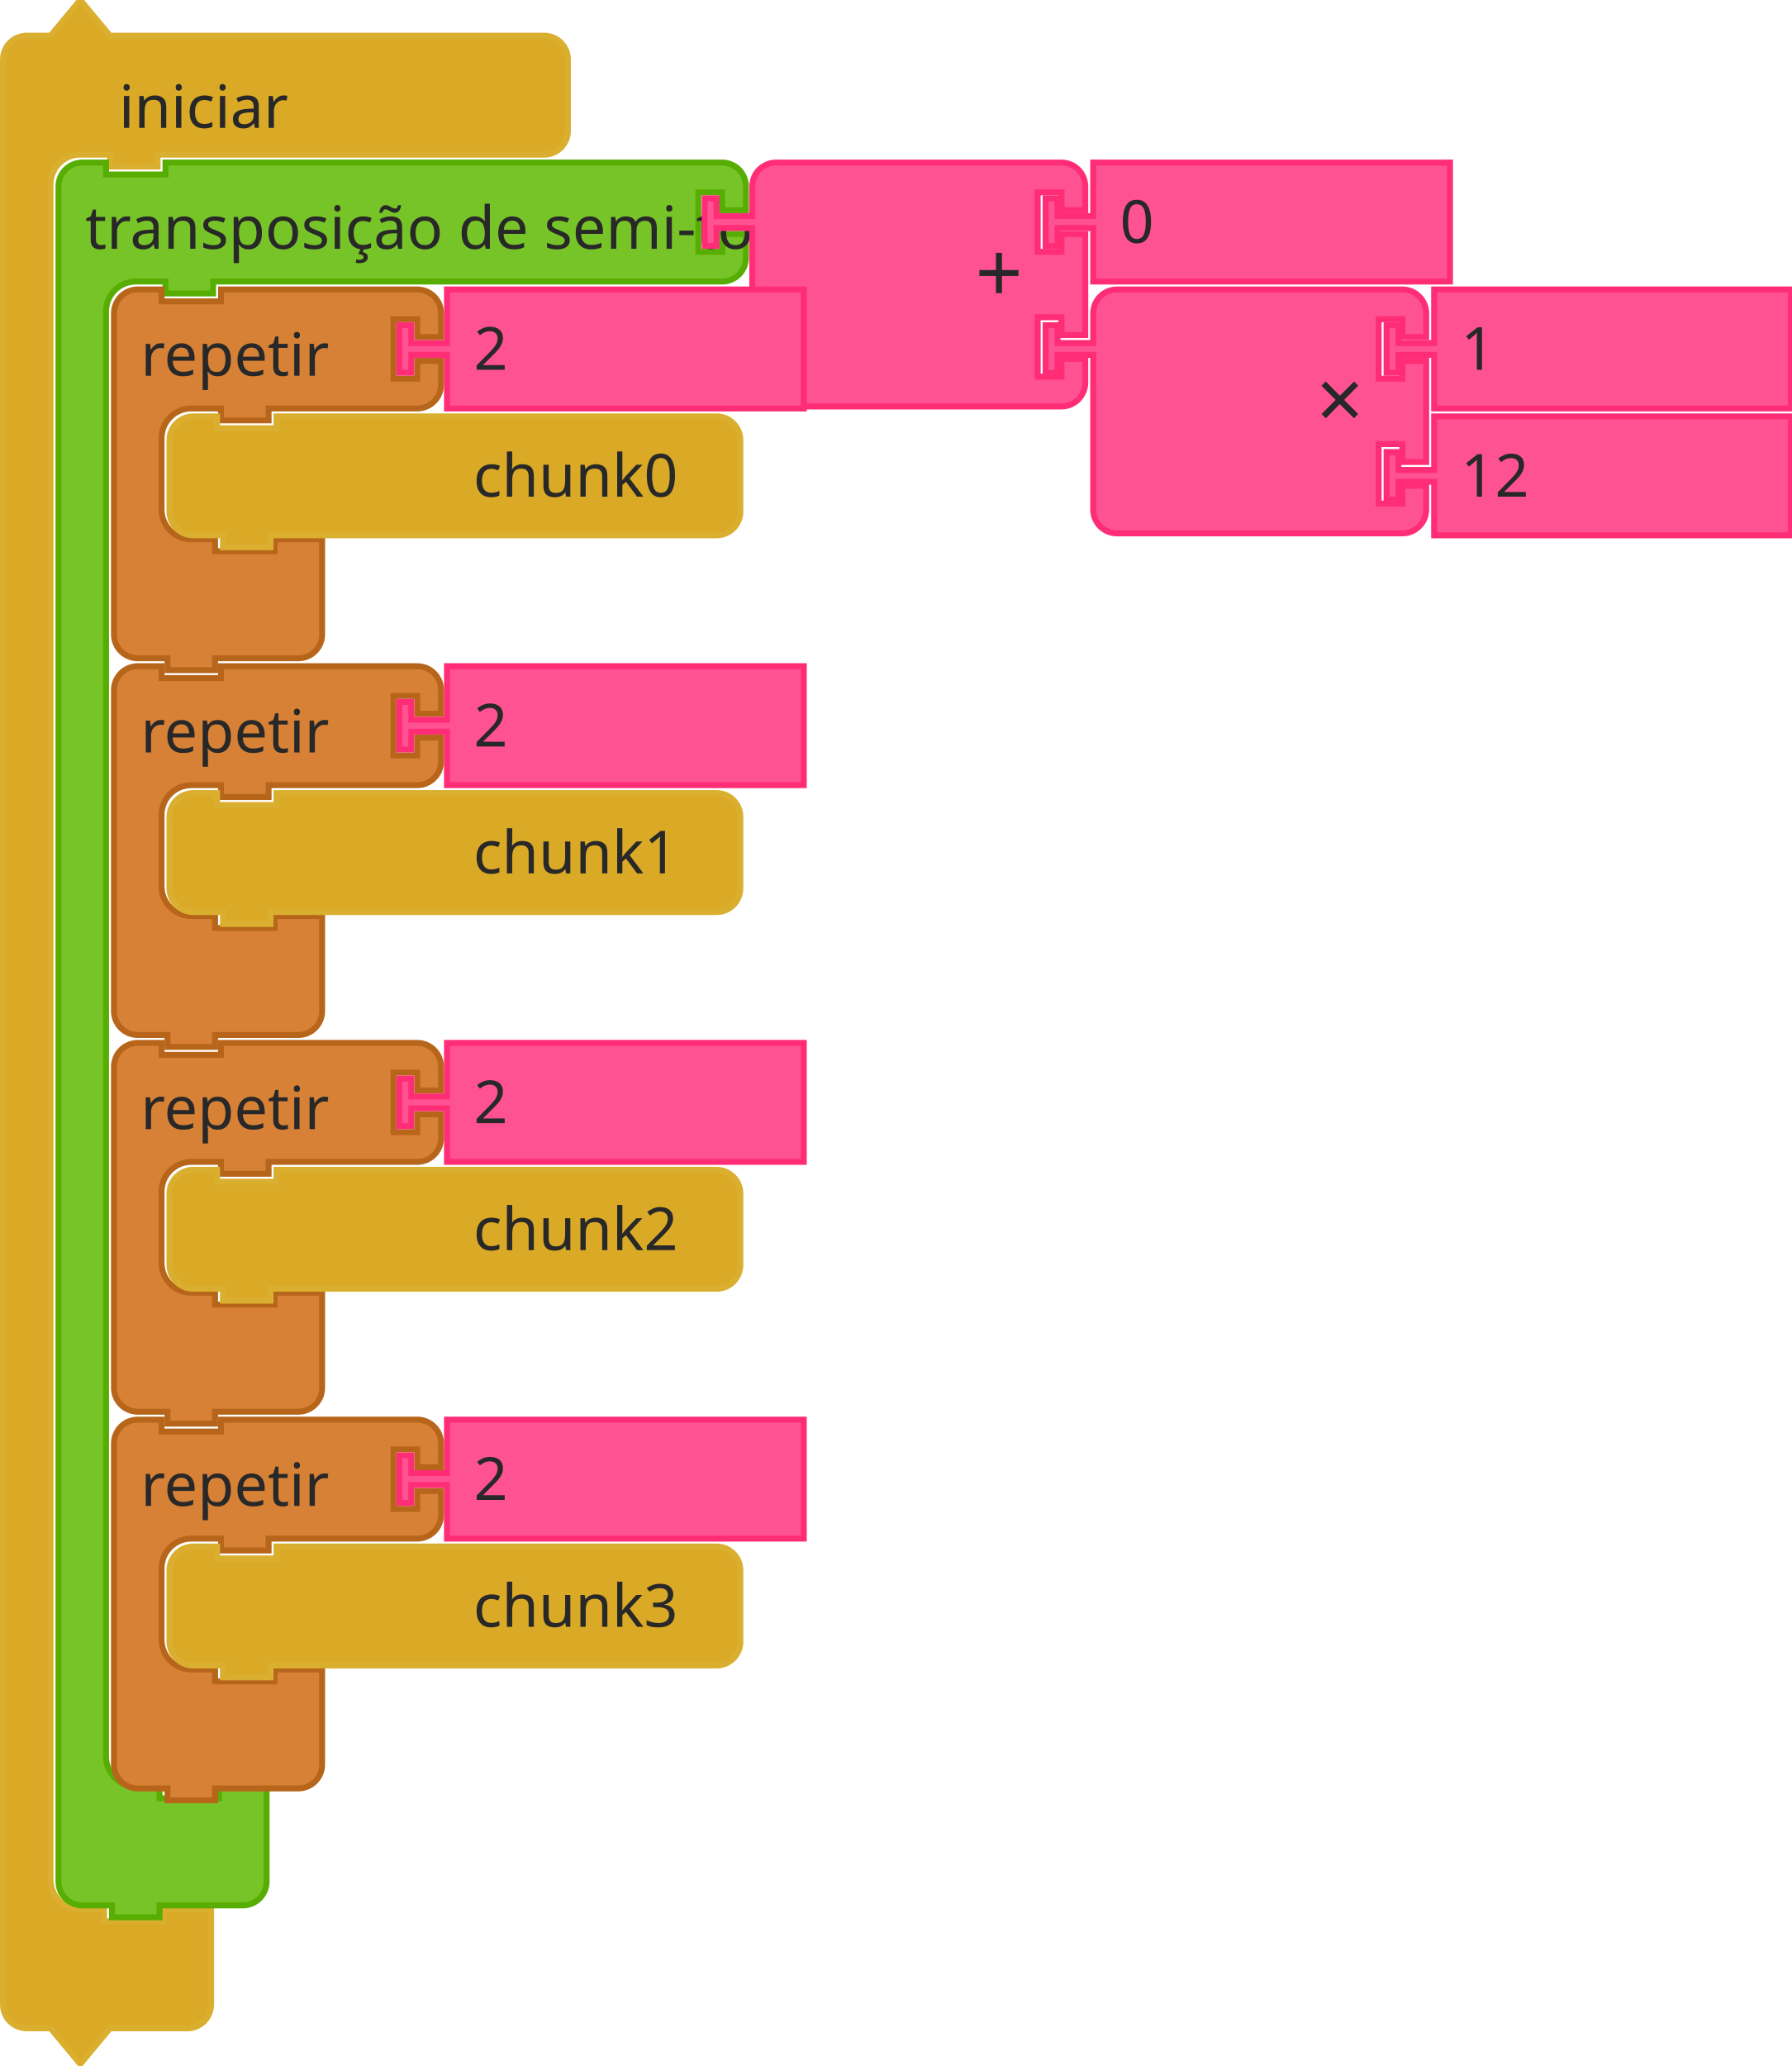
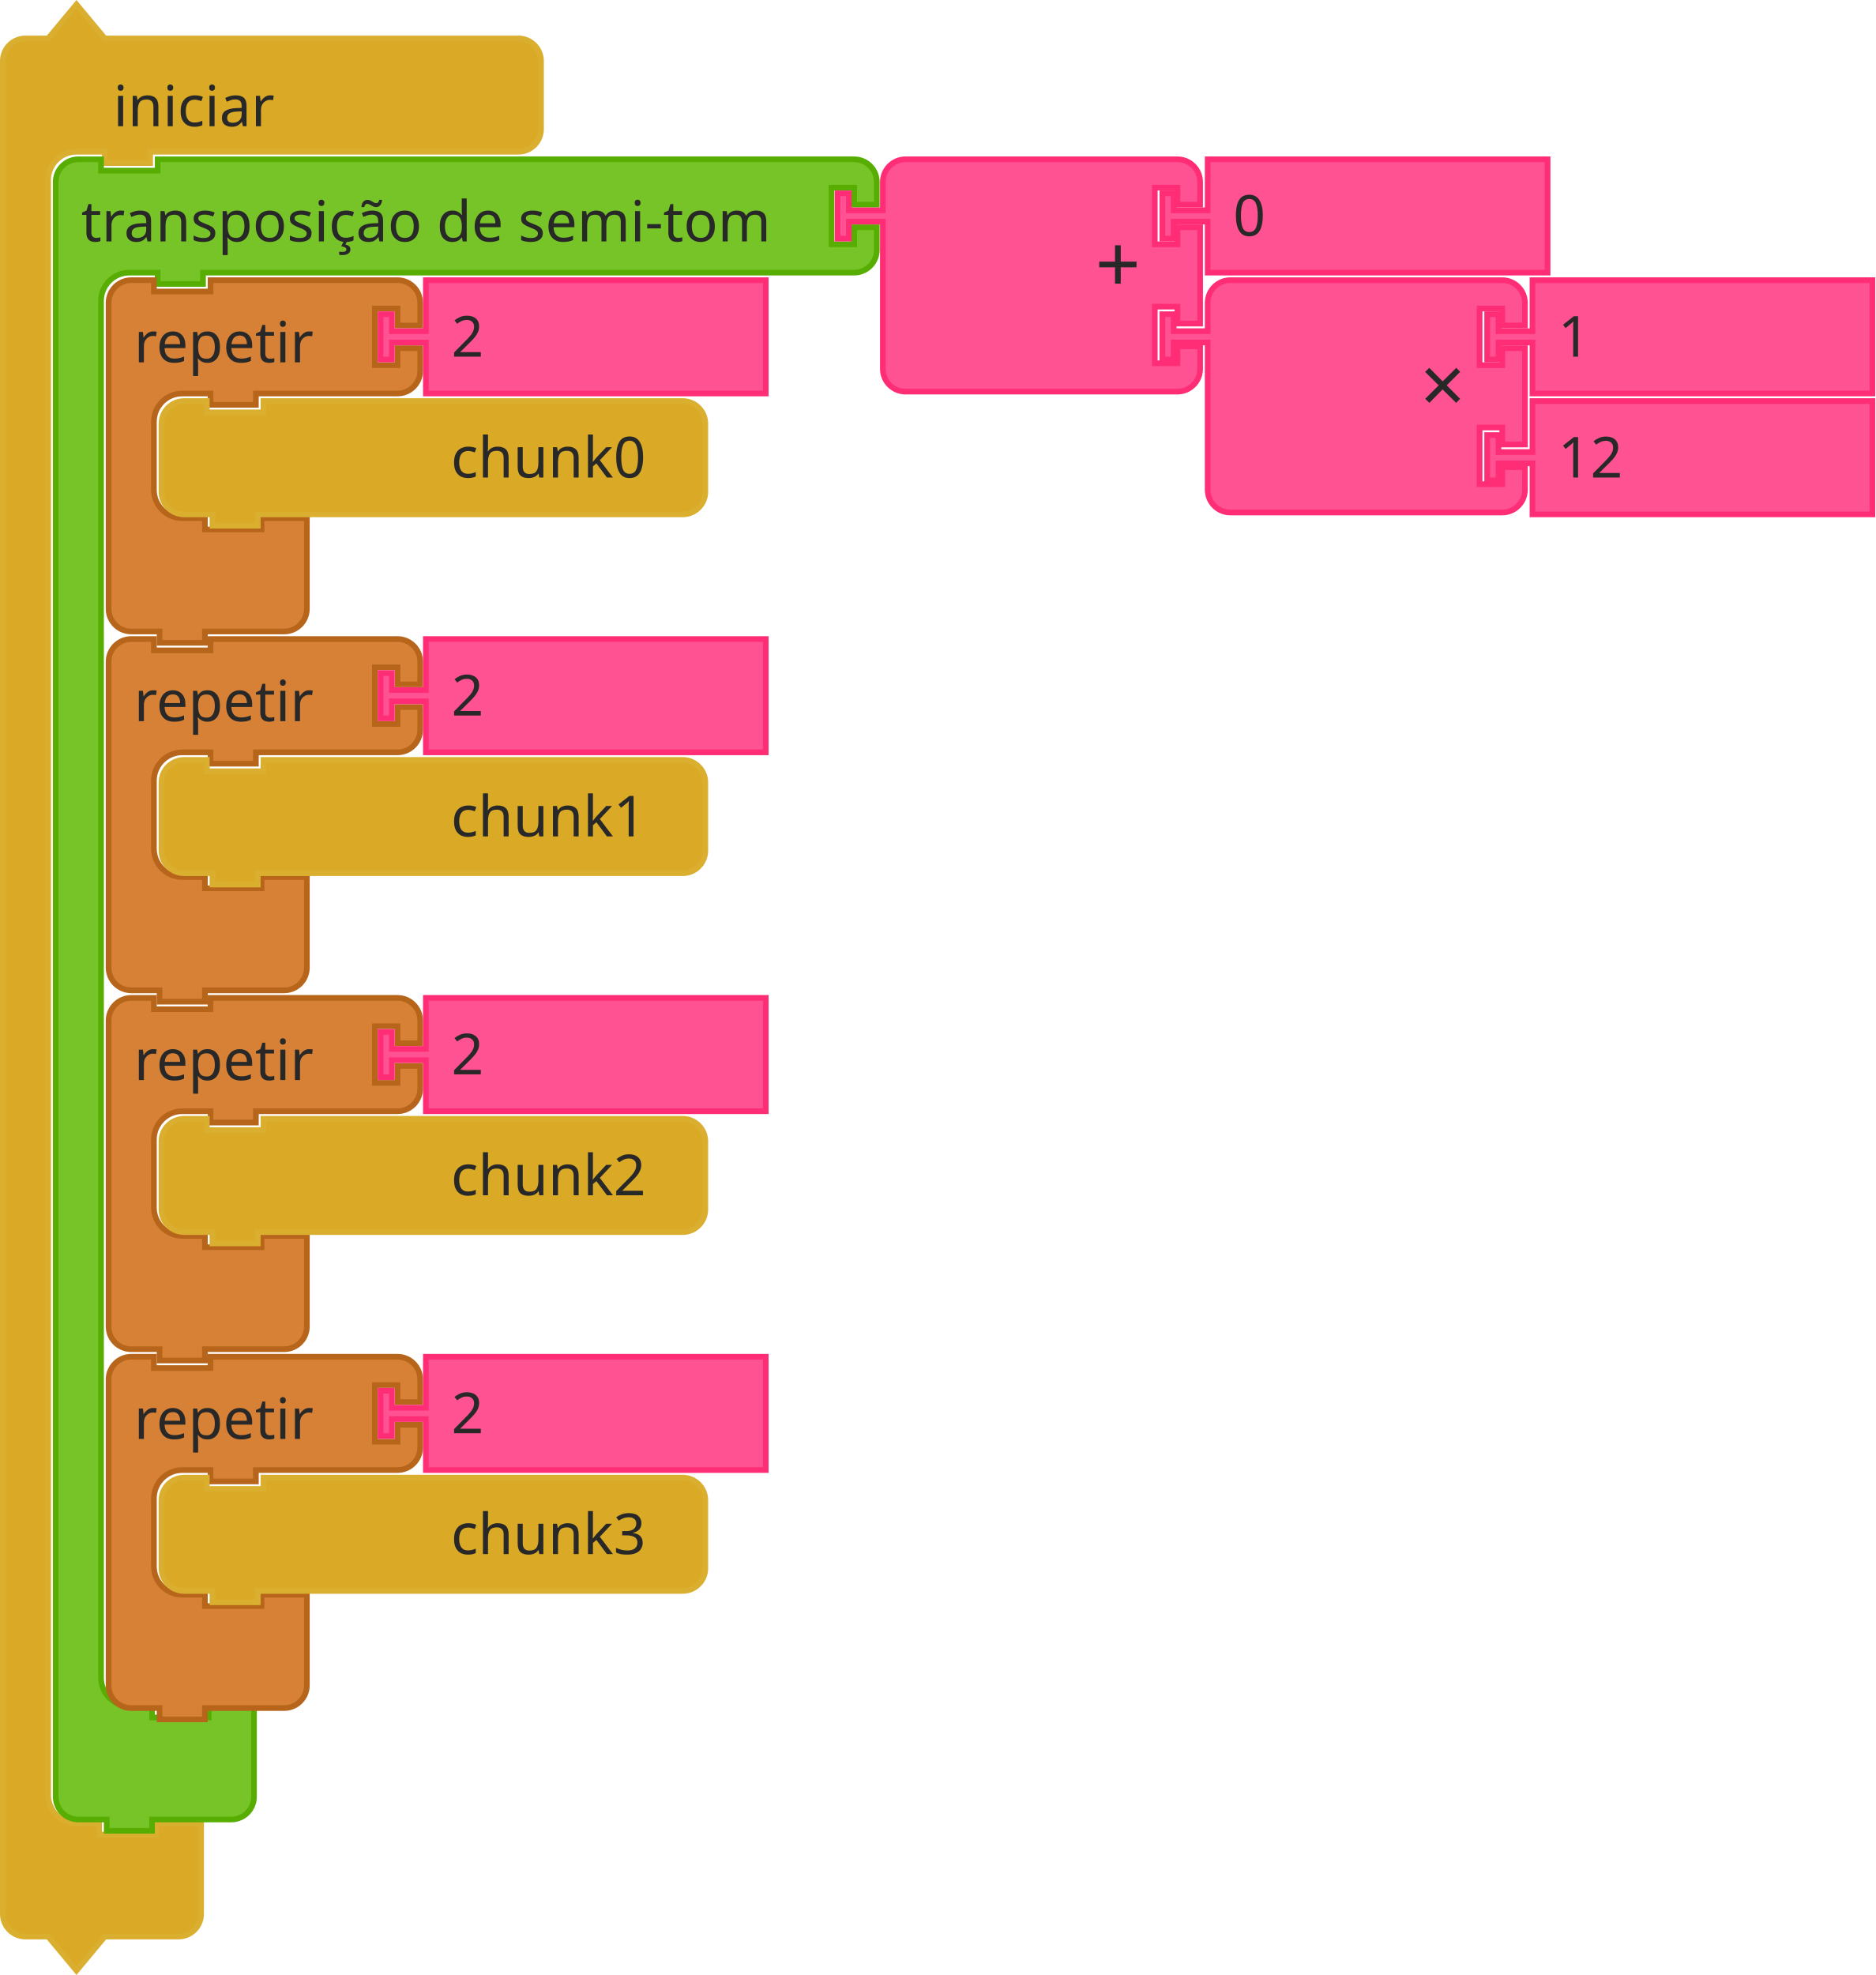
- <svg xmlns="http://www.w3.org/2000/svg" width="452" height="521" version="1.1" id="svg7237">
+ <svg xmlns="http://www.w3.org/2000/svg" id="svg7237" version="1.1" height="522.843" width="496.5">
  <defs id="defs7241" />
-   <rect id="backgroundrect" width="100%" height="100%" x="0" y="0" fill="none" stroke="none" class="" style="" />
-   <g class="currentLayer" style="" id="g7235">
-     <g id="svg_1" class="">
+   <rect style="fill:none;stroke:none" class="" y="1.172" x="7.6293945e-06" height="100%" width="100%" id="backgroundrect" />
+   <g transform="translate(7.6293945e-6,1.171536)" id="g7235" class="currentLayer">
+     <g class="" id="svg_1">
      <g id="svg_2">
-         <g transform="translate(277,25) scale(1.5) " id="svg_3">
-           <path d="m-184.167,-2.667 L-184.167,-6.667 A4,4 90 0 1 -180.167,-10.667 L-176.167,-10.667 L-171.167,-16.667 L-166.167,-10.667 L-157.167,-10.667 L-97.167,-10.667 L-93.167,-10.667 A4,4 90 0 1 -89.167,-6.667 L-89.167,-2.667 L-89.167,1.333 L-89.167,5.333 A4,4 90 0 1 -93.167,9.333 L-97.167,9.333 L-157.167,9.333 L-158.167,9.333 L-158.167,11.333 L-166.167,11.333 L-166.167,9.333 L-167.167,9.333 L-171.167,9.333 A5,5 90 0 0 -176.167,14.333 L-176.167,18.333 L-176.167,22.333 L-176.167,295.333 L-176.167,299.333 A5,5 90 0 0 -171.167,304.333 L-167.167,304.333 L-167.167,306.333 L-157.167,306.333 L-157.167,304.333 L-149.167,304.333 L-149.167,310.333 L-149.167,316.333 L-149.167,320.333 A4,4 90 0 1 -153.167,324.333 L-157.167,324.333 L-166.167,324.333 L-171.167,330.333 L-176.167,324.333 L-180.167,324.333 A4,4 90 0 1 -184.167,320.333 L-184.167,316.333 z" style="fill:#DAA926;fill-opacity:1;stroke:#DAAF30;stroke-width:1;stroke-linecap:round;stroke-opacity:1;" id="svg_4" />
-           <text style="font-size:10px;fill:#282828;font-family:sans-serif;text-anchor:start" id="svg_5" y="-17.167" x="-184.667">
-             <tspan x="-164.667" y="4.833" id="svg_6">iniciar</tspan>
+         <g id="svg_3" transform="matrix(1.5,0,0,1.5,277,25)">
+           <path id="svg_4" style="fill:#daa926;fill-opacity:1;stroke:#daaf30;stroke-width:1;stroke-linecap:round;stroke-opacity:1" d="m -184.167,-2.667 v -4 a 4,4 90 0 1 4,-4 h 4 l 5,-6 5,6 h 9 60 4 a 4,4 90 0 1 4,4 v 4 4 4 a 4,4 90 0 1 -4,4 h -4 -60 -1 v 2 h -8 v -2 h -1 -4 a 5,5 90 0 0 -5,5 v 4 4 273 4 a 5,5 90 0 0 5,5 h 4 v 2 h 10 v -2 h 8 v 6 6 4 a 4,4 90 0 1 -4,4 h -4 -9 l -5,6 -5,-6 h -4 a 4,4 90 0 1 -4,-4 v -4 z" />
+           <text x="-184.667" y="-17.167" id="svg_5" style="font-size:10px;font-family:sans-serif;text-anchor:start;fill:#282828">
+             <tspan id="svg_6" y="4.833" x="-164.667">iniciar</tspan>
          </text>
        </g>
      </g>
-       <g transform="translate(387,37) scale(0.4) " id="svg_14" />
+       <g id="svg_14" transform="matrix(0.4,0,0,0.4,387,37)" />
    </g>
-     <g id="svg_15" class="">
-       <g transform="translate(291,66) scale(1.5) " id="svg_16">
-         <path d="m-184.167,-8.667 L-184.167,-12.667 A4,4 90 0 1 -180.167,-16.667 L-176.167,-16.667 L-176.167,-14.667 L-166.167,-14.667 L-166.167,-16.667 L-157.167,-16.667 L-76.566,-16.667 L-72.566,-16.667 A4,4 90 0 1 -68.566,-12.667 L-68.566,-8.667 L-72.566,-8.667 L-72.566,-11.667 L-76.566,-11.667 L-76.566,-1.667 L-72.566,-1.667 L-72.566,-4.667 L-68.566,-4.667 L-68.566,-0.667 A4,4 90 0 1 -72.566,3.333 L-76.566,3.333 L-157.167,3.333 L-158.167,3.333 L-158.167,5.333 L-166.167,5.333 L-166.167,3.333 L-167.167,3.333 L-171.167,3.333 A5,5 90 0 0 -176.167,8.333 L-176.167,12.333 L-176.167,16.333 L-176.167,247.333 L-176.167,251.333 A5,5 90 0 0 -171.167,256.333 L-167.167,256.333 L-167.167,258.333 L-157.167,258.333 L-157.167,256.333 L-149.167,256.333 L-149.167,262.333 L-149.167,268.333 L-149.167,272.333 A4,4 90 0 1 -153.167,276.333 L-157.167,276.333 L-166.167,276.333 L-167.167,276.333 L-167.167,278.333 L-175.167,278.333 L-175.167,276.333 L-176.167,276.333 L-180.167,276.333 A4,4 90 0 1 -184.167,272.333 L-184.167,268.333 z" style="fill:#77C428;fill-opacity:1;stroke:#57AD02;stroke-width:1;stroke-linecap:round;stroke-opacity:1;" id="svg_17" />
-         <text style="font-size:10px;fill:#282828;font-family:sans-serif;text-anchor:start" id="svg_18" y="-17.167" x="-184.667">
-           <tspan x="-179.667" y="-2.167" id="svg_19">transposição de semi-tom</tspan>
+     <g class="" id="svg_15">
+       <g id="svg_16" transform="matrix(1.5,0,0,1.5,291,66)">
+         <path id="svg_17" style="fill:#77c428;fill-opacity:1;stroke:#57ad02;stroke-width:1;stroke-linecap:round;stroke-opacity:1" d="m -184.167,-8.667 v -4 c 0,-2.209 1.791,-4 4,-4 h 4 v 2 h 10 v -2 h 9 109.934 4 c 2.209,0 4,1.791 4,4 v 4 h -4 v -3 h -4 v 10 h 4 v -3 h 4 v 4 c 0,2.209 -1.791,4 -4,4 h -4 -109.934 -1 v 2 h -8 v -2 h -1 -4 c -2.761,0 -5,2.239 -5,5 v 4 4 231 4 c 0,2.761 2.239,5 5,5 h 4 v 2 h 10 v -2 h 8 v 6 6 4 c 0,2.209 -1.791,4 -4,4 h -4 -9 -1 v 2 h -8 v -2 h -1 -4 c -2.209,0 -4,-1.791 -4,-4 v -4 z" />
+         <text x="-184.667" y="-17.167" id="svg_18" style="font-size:10px;font-family:sans-serif;text-anchor:start;fill:#282828">
+           <tspan id="svg_19" y="-2.167" x="-179.667">transposição de semi-tom</tspan>
        </text>
-         <text style="font-size:6.667px;fill:#282828;font-family:sans-serif;text-anchor:end" id="svg_20" y="-17.167" x="-184.667" />
+         <text x="-184.667" y="-17.167" id="svg_20" style="font-size:6.667px;font-family:sans-serif;text-anchor:end;fill:#282828" />
      </g>
    </g>
-     <g id="svg_22" class="">
-       <g transform="translate(454,66) scale(1.5) " id="svg_23">
-         <path d="m-176.167,-8.667 L-176.167,-12.667 A4,4 90 0 1 -172.167,-16.667 L-168.167,-16.667 L-158.167,-16.667 L-128.167,-16.667 L-124.167,-16.667 A4,4 90 0 1 -120.167,-12.667 L-120.167,-8.667 L-124.167,-8.667 L-124.167,-11.667 L-128.167,-11.667 L-128.167,-1.667 L-124.167,-1.667 L-124.167,-4.667 L-120.167,-4.667 L-120.167,12.333 L-124.167,12.333 L-124.167,9.333 L-128.167,9.333 L-128.167,19.333 L-124.167,19.333 L-124.167,16.333 L-120.167,16.333 L-120.167,20.333 A4,4 90 0 1 -124.167,24.333 L-128.167,24.333 L-158.167,24.333 L-168.167,24.333 L-172.167,24.333 A4,4 90 0 1 -176.167,20.333 L-176.167,16.333 L-176.167,-4.667 L-176.167,-5.667 L-182.167,-5.667 L-182.167,-2.667 L-184.167,-2.667 L-184.167,-10.667 L-182.167,-10.667 L-182.167,-7.667 L-176.167,-7.667 L-176.167,-8.667 z" style="fill:#FF5293;fill-opacity:1;stroke:#FF2C76;stroke-width:1;stroke-linecap:round;stroke-opacity:1;" id="svg_24" />
-         <text style="font-size:14px;fill:#282828;font-family:sans-serif;text-anchor:end" id="svg_25" y="-17.167" x="-184.667">
-           <tspan x="-130.667" y="6.833" id="svg_26">+</tspan>
+     <g transform="translate(44)" class="" id="svg_22">
+       <g id="svg_23" transform="matrix(1.5,0,0,1.5,454,66)">
+         <path id="svg_24" style="fill:#ff5293;fill-opacity:1;stroke:#ff2c76;stroke-width:1;stroke-linecap:round;stroke-opacity:1" d="m -176.167,-8.667 v -4 a 4,4 90 0 1 4,-4 h 4 10 30 4 a 4,4 90 0 1 4,4 v 4 h -4 v -3 h -4 v 10 h 4 v -3 h 4 v 17 h -4 v -3 h -4 v 10 h 4 v -3 h 4 v 4 a 4,4 90 0 1 -4,4 h -4 -30 -10 -4 a 4,4 90 0 1 -4,-4 v -4 -21 -1 h -6 v 3 h -2 v -8 h 2 v 3 h 6 z" />
+         <text x="-184.667" y="-17.167" id="svg_25" style="font-size:14px;font-family:sans-serif;text-anchor:end;fill:#282828">
+           <tspan id="svg_26" y="6.833" x="-130.667">+</tspan>
        </text>
-         <text style="font-size:9.333px;fill:#282828;font-family:sans-serif;text-anchor:end" id="svg_27" y="-17.167" x="-184.667" />
-         <text style="font-size:9.333px;fill:#282828;font-family:sans-serif;text-anchor:end" id="svg_29" y="-17.167" x="-184.667" />
+         <text x="-184.667" y="-17.167" id="svg_27" style="font-size:9.333px;font-family:sans-serif;text-anchor:end;fill:#282828" />
+         <text x="-184.667" y="-17.167" id="svg_29" style="font-size:9.333px;font-family:sans-serif;text-anchor:end;fill:#282828" />
      </g>
    </g>
-     <g id="svg_31" class="">
-       <g transform="translate(540,66) scale(1.5) " id="svg_32">
-         <path d="m-176.167,-16.667 L-116.167,-16.667 L-116.167,3.333 L-176.167,3.333 L-176.167,-4.667 L-176.167,-5.667 L-182.167,-5.667 L-182.167,-2.667 L-184.167,-2.667 L-184.167,-10.667 L-182.167,-10.667 L-182.167,-7.667 L-176.167,-7.667 L-176.167,-8.667 z" style="fill:#FF5293;fill-opacity:1;stroke:#FF2C76;stroke-width:1;stroke-linecap:round;stroke-opacity:1;" id="svg_33" />
-         <text style="font-size:10px;fill:#282828;font-family:sans-serif;text-anchor:start" id="svg_34" y="-17.167" x="-184.667">
-           <tspan x="-171.667" y="-3.167" id="svg_35">0</tspan>
+     <g transform="translate(44)" class="" id="svg_31">
+       <g id="svg_32" transform="matrix(1.5,0,0,1.5,540,66)">
+         <path id="svg_33" style="fill:#ff5293;fill-opacity:1;stroke:#ff2c76;stroke-width:1;stroke-linecap:round;stroke-opacity:1" d="m -176.167,-16.667 h 60 v 20 h -60 v -8 -1 h -6 v 3 h -2 v -8 h 2 v 3 h 6 v -1 z" />
+         <text x="-184.667" y="-17.167" id="svg_34" style="font-size:10px;font-family:sans-serif;text-anchor:start;fill:#282828">
+           <tspan id="svg_35" y="-3.167" x="-171.667">0</tspan>
        </text>
      </g>
    </g>
-     <g id="svg_36" class="">
-       <g transform="translate(540,98) scale(1.5) " id="svg_37">
-         <path d="m-176.167,-8.667 L-176.167,-12.667 A4,4 90 0 1 -172.167,-16.667 L-168.167,-16.667 L-158.167,-16.667 L-128.167,-16.667 L-124.167,-16.667 A4,4 90 0 1 -120.167,-12.667 L-120.167,-8.667 L-124.167,-8.667 L-124.167,-11.667 L-128.167,-11.667 L-128.167,-1.667 L-124.167,-1.667 L-124.167,-4.667 L-120.167,-4.667 L-120.167,12.333 L-124.167,12.333 L-124.167,9.333 L-128.167,9.333 L-128.167,19.333 L-124.167,19.333 L-124.167,16.333 L-120.167,16.333 L-120.167,20.333 A4,4 90 0 1 -124.167,24.333 L-128.167,24.333 L-158.167,24.333 L-168.167,24.333 L-172.167,24.333 A4,4 90 0 1 -176.167,20.333 L-176.167,16.333 L-176.167,-4.667 L-176.167,-5.667 L-182.167,-5.667 L-182.167,-2.667 L-184.167,-2.667 L-184.167,-10.667 L-182.167,-10.667 L-182.167,-7.667 L-176.167,-7.667 L-176.167,-8.667 z" style="fill:#FF5293;fill-opacity:1;stroke:#FF2C76;stroke-width:1;stroke-linecap:round;stroke-opacity:1;" id="svg_38" />
-         <text style="font-size:14px;fill:#282828;font-family:sans-serif;text-anchor:end" id="svg_39" y="-17.167" x="-184.667">
-           <tspan x="-130.667" y="6.833" id="svg_40">×</tspan>
+     <g transform="translate(44)" class="" id="svg_36">
+       <g id="svg_37" transform="matrix(1.5,0,0,1.5,540,98)">
+         <path id="svg_38" style="fill:#ff5293;fill-opacity:1;stroke:#ff2c76;stroke-width:1;stroke-linecap:round;stroke-opacity:1" d="m -176.167,-8.667 v -4 a 4,4 90 0 1 4,-4 h 4 10 30 4 a 4,4 90 0 1 4,4 v 4 h -4 v -3 h -4 v 10 h 4 v -3 h 4 v 17 h -4 v -3 h -4 v 10 h 4 v -3 h 4 v 4 a 4,4 90 0 1 -4,4 h -4 -30 -10 -4 a 4,4 90 0 1 -4,-4 v -4 -21 -1 h -6 v 3 h -2 v -8 h 2 v 3 h 6 z" />
+         <text x="-184.667" y="-17.167" id="svg_39" style="font-size:14px;font-family:sans-serif;text-anchor:end;fill:#282828">
+           <tspan id="svg_40" y="6.833" x="-130.667">×</tspan>
        </text>
-         <text style="font-size:9.333px;fill:#282828;font-family:sans-serif;text-anchor:end" id="svg_41" y="-17.167" x="-184.667" />
-         <text style="font-size:9.333px;fill:#282828;font-family:sans-serif;text-anchor:end" id="svg_43" y="-17.167" x="-184.667" />
+         <text x="-184.667" y="-17.167" id="svg_41" style="font-size:9.333px;font-family:sans-serif;text-anchor:end;fill:#282828" />
+         <text x="-184.667" y="-17.167" id="svg_43" style="font-size:9.333px;font-family:sans-serif;text-anchor:end;fill:#282828" />
      </g>
    </g>
-     <g id="svg_45" class="">
-       <g transform="translate(626,98) scale(1.5) " id="svg_46">
-         <path d="m-176.167,-16.667 L-116.167,-16.667 L-116.167,3.333 L-176.167,3.333 L-176.167,-4.667 L-176.167,-5.667 L-182.167,-5.667 L-182.167,-2.667 L-184.167,-2.667 L-184.167,-10.667 L-182.167,-10.667 L-182.167,-7.667 L-176.167,-7.667 L-176.167,-8.667 z" style="fill:#FF5293;fill-opacity:1;stroke:#FF2C76;stroke-width:1;stroke-linecap:round;stroke-opacity:1;" id="svg_47" />
-         <text style="font-size:10px;fill:#282828;font-family:sans-serif;text-anchor:start" id="svg_48" y="-17.167" x="-184.667">
-           <tspan x="-171.667" y="-3.167" id="svg_49">1</tspan>
+     <g transform="translate(44)" class="" id="svg_45">
+       <g id="svg_46" transform="matrix(1.5,0,0,1.5,626,98)">
+         <path id="svg_47" style="fill:#ff5293;fill-opacity:1;stroke:#ff2c76;stroke-width:1;stroke-linecap:round;stroke-opacity:1" d="m -176.167,-16.667 h 60 v 20 h -60 v -8 -1 h -6 v 3 h -2 v -8 h 2 v 3 h 6 v -1 z" />
+         <text x="-184.667" y="-17.167" id="svg_48" style="font-size:10px;font-family:sans-serif;text-anchor:start;fill:#282828">
+           <tspan id="svg_49" y="-3.167" x="-171.667">1</tspan>
        </text>
      </g>
    </g>
-     <g id="svg_50" class="">
-       <g transform="translate(626,130) scale(1.5) " id="svg_51">
-         <path d="m-176.167,-16.667 L-116.167,-16.667 L-116.167,3.333 L-176.167,3.333 L-176.167,-4.667 L-176.167,-5.667 L-182.167,-5.667 L-182.167,-2.667 L-184.167,-2.667 L-184.167,-10.667 L-182.167,-10.667 L-182.167,-7.667 L-176.167,-7.667 L-176.167,-8.667 z" style="fill:#FF5293;fill-opacity:1;stroke:#FF2C76;stroke-width:1;stroke-linecap:round;stroke-opacity:1;" id="svg_52" />
-         <text style="font-size:10px;fill:#282828;font-family:sans-serif;text-anchor:start" id="svg_53" y="-17.167" x="-184.667">
-           <tspan x="-171.667" y="-3.167" id="svg_54">12</tspan>
+     <g transform="translate(44)" class="" id="svg_50">
+       <g id="svg_51" transform="matrix(1.5,0,0,1.5,626,130)">
+         <path id="svg_52" style="fill:#ff5293;fill-opacity:1;stroke:#ff2c76;stroke-width:1;stroke-linecap:round;stroke-opacity:1" d="m -176.167,-16.667 h 60 v 20 h -60 v -8 -1 h -6 v 3 h -2 v -8 h 2 v 3 h 6 v -1 z" />
+         <text x="-184.667" y="-17.167" id="svg_53" style="font-size:10px;font-family:sans-serif;text-anchor:start;fill:#282828">
+           <tspan id="svg_54" y="-3.167" x="-171.667">12</tspan>
        </text>
      </g>
    </g>
-     <g id="svg_55" class="">
-       <g transform="translate(305,288) scale(1.5) " id="svg_56">
-         <path d="m-184.167,-8.667 L-184.167,-12.667 A4,4 90 0 1 -180.167,-16.667 L-176.167,-16.667 L-176.167,-14.667 L-166.167,-14.667 L-166.167,-16.667 L-157.167,-16.667 L-137.167,-16.667 L-133.167,-16.667 A4,4 90 0 1 -129.167,-12.667 L-129.167,-8.667 L-133.167,-8.667 L-133.167,-11.667 L-137.167,-11.667 L-137.167,-1.667 L-133.167,-1.667 L-133.167,-4.667 L-129.167,-4.667 L-129.167,-0.667 A4,4 90 0 1 -133.167,3.333 L-137.167,3.333 L-157.167,3.333 L-158.167,3.333 L-158.167,5.333 L-166.167,5.333 L-166.167,3.333 L-167.167,3.333 L-171.167,3.333 A5,5 90 0 0 -176.167,8.333 L-176.167,12.333 L-176.167,16.333 L-176.167,20.333 A5,5 90 0 0 -171.167,25.333 L-167.167,25.333 L-167.167,27.333 L-157.167,27.333 L-157.167,25.333 L-149.167,25.333 L-149.167,31.333 L-149.167,37.333 L-149.167,41.333 A4,4 90 0 1 -153.167,45.333 L-157.167,45.333 L-166.167,45.333 L-167.167,45.333 L-167.167,47.333 L-175.167,47.333 L-175.167,45.333 L-176.167,45.333 L-180.167,45.333 A4,4 90 0 1 -184.167,41.333 L-184.167,37.333 z" style="fill:#D68136;fill-opacity:1;stroke:#B7651A;stroke-width:1;stroke-linecap:round;stroke-opacity:1;" id="svg_57" />
-         <text style="font-size:10px;fill:#282828;font-family:sans-serif;text-anchor:start" id="svg_58" y="-17.167" x="-184.667">
-           <tspan x="-179.667" y="-2.167" id="svg_59">repetir</tspan>
+     <g class="" id="svg_55">
+       <g id="svg_56" transform="matrix(1.5,0,0,1.5,305,288)">
+         <path id="svg_57" style="fill:#d68136;fill-opacity:1;stroke:#b7651a;stroke-width:1;stroke-linecap:round;stroke-opacity:1" d="m -184.167,-8.667 v -4 a 4,4 90 0 1 4,-4 h 4 v 2 h 10 v -2 h 9 20 4 a 4,4 90 0 1 4,4 v 4 h -4 v -3 h -4 v 10 h 4 v -3 h 4 v 4 a 4,4 90 0 1 -4,4 h -4 -20 -1 v 2 h -8 v -2 h -1 -4 a 5,5 90 0 0 -5,5 v 4 4 4 a 5,5 90 0 0 5,5 h 4 v 2 h 10 v -2 h 8 v 6 6 4 a 4,4 90 0 1 -4,4 h -4 -9 -1 v 2 h -8 v -2 h -1 -4 a 4,4 90 0 1 -4,-4 v -4 z" />
+         <text x="-184.667" y="-17.167" id="svg_58" style="font-size:10px;font-family:sans-serif;text-anchor:start;fill:#282828">
+           <tspan id="svg_59" y="-2.167" x="-179.667">repetir</tspan>
        </text>
-         <text style="font-size:6.667px;fill:#282828;font-family:sans-serif;text-anchor:end" id="svg_60" y="-17.167" x="-184.667" />
+         <text x="-184.667" y="-17.167" id="svg_60" style="font-size:6.667px;font-family:sans-serif;text-anchor:end;fill:#282828" />
      </g>
    </g>
-     <g id="svg_62" class="">
-       <g transform="translate(377,288) scale(1.5) " id="svg_63">
-         <path d="m-176.167,-16.667 L-116.167,-16.667 L-116.167,3.333 L-176.167,3.333 L-176.167,-4.667 L-176.167,-5.667 L-182.167,-5.667 L-182.167,-2.667 L-184.167,-2.667 L-184.167,-10.667 L-182.167,-10.667 L-182.167,-7.667 L-176.167,-7.667 L-176.167,-8.667 z" style="fill:#FF5293;fill-opacity:1;stroke:#FF2C76;stroke-width:1;stroke-linecap:round;stroke-opacity:1;" id="svg_64" />
-         <text style="font-size:10px;fill:#282828;font-family:sans-serif;text-anchor:start" id="svg_65" y="-17.167" x="-184.667">
-           <tspan x="-171.667" y="-3.167" id="svg_66">2</tspan>
+     <g class="" id="svg_62">
+       <g id="svg_63" transform="matrix(1.5,0,0,1.5,377,288)">
+         <path id="svg_64" style="fill:#ff5293;fill-opacity:1;stroke:#ff2c76;stroke-width:1;stroke-linecap:round;stroke-opacity:1" d="m -176.167,-16.667 h 60 v 20 h -60 v -8 -1 h -6 v 3 h -2 v -8 h 2 v 3 h 6 v -1 z" />
+         <text x="-184.667" y="-17.167" id="svg_65" style="font-size:10px;font-family:sans-serif;text-anchor:start;fill:#282828">
+           <tspan id="svg_66" y="-3.167" x="-171.667">2</tspan>
        </text>
      </g>
    </g>
-     <g id="svg_67" class="">
-       <g transform="translate(305,193) scale(1.5) " id="svg_68">
-         <path d="m-184.167,-8.667 L-184.167,-12.667 A4,4 90 0 1 -180.167,-16.667 L-176.167,-16.667 L-176.167,-14.667 L-166.167,-14.667 L-166.167,-16.667 L-157.167,-16.667 L-137.167,-16.667 L-133.167,-16.667 A4,4 90 0 1 -129.167,-12.667 L-129.167,-8.667 L-133.167,-8.667 L-133.167,-11.667 L-137.167,-11.667 L-137.167,-1.667 L-133.167,-1.667 L-133.167,-4.667 L-129.167,-4.667 L-129.167,-0.667 A4,4 90 0 1 -133.167,3.333 L-137.167,3.333 L-157.167,3.333 L-158.167,3.333 L-158.167,5.333 L-166.167,5.333 L-166.167,3.333 L-167.167,3.333 L-171.167,3.333 A5,5 90 0 0 -176.167,8.333 L-176.167,12.333 L-176.167,16.333 L-176.167,20.333 A5,5 90 0 0 -171.167,25.333 L-167.167,25.333 L-167.167,27.333 L-157.167,27.333 L-157.167,25.333 L-149.167,25.333 L-149.167,31.333 L-149.167,37.333 L-149.167,41.333 A4,4 90 0 1 -153.167,45.333 L-157.167,45.333 L-166.167,45.333 L-167.167,45.333 L-167.167,47.333 L-175.167,47.333 L-175.167,45.333 L-176.167,45.333 L-180.167,45.333 A4,4 90 0 1 -184.167,41.333 L-184.167,37.333 z" style="fill:#D68136;fill-opacity:1;stroke:#B7651A;stroke-width:1;stroke-linecap:round;stroke-opacity:1;" id="svg_69" />
-         <text style="font-size:10px;fill:#282828;font-family:sans-serif;text-anchor:start" id="svg_70" y="-17.167" x="-184.667">
-           <tspan x="-179.667" y="-2.167" id="svg_71">repetir</tspan>
+     <g class="" id="svg_67">
+       <g id="svg_68" transform="matrix(1.5,0,0,1.5,305,193)">
+         <path id="svg_69" style="fill:#d68136;fill-opacity:1;stroke:#b7651a;stroke-width:1;stroke-linecap:round;stroke-opacity:1" d="m -184.167,-8.667 v -4 a 4,4 90 0 1 4,-4 h 4 v 2 h 10 v -2 h 9 20 4 a 4,4 90 0 1 4,4 v 4 h -4 v -3 h -4 v 10 h 4 v -3 h 4 v 4 a 4,4 90 0 1 -4,4 h -4 -20 -1 v 2 h -8 v -2 h -1 -4 a 5,5 90 0 0 -5,5 v 4 4 4 a 5,5 90 0 0 5,5 h 4 v 2 h 10 v -2 h 8 v 6 6 4 a 4,4 90 0 1 -4,4 h -4 -9 -1 v 2 h -8 v -2 h -1 -4 a 4,4 90 0 1 -4,-4 v -4 z" />
+         <text x="-184.667" y="-17.167" id="svg_70" style="font-size:10px;font-family:sans-serif;text-anchor:start;fill:#282828">
+           <tspan id="svg_71" y="-2.167" x="-179.667">repetir</tspan>
        </text>
-         <text style="font-size:6.667px;fill:#282828;font-family:sans-serif;text-anchor:end" id="svg_72" y="-17.167" x="-184.667" />
+         <text x="-184.667" y="-17.167" id="svg_72" style="font-size:6.667px;font-family:sans-serif;text-anchor:end;fill:#282828" />
      </g>
    </g>
-     <g id="svg_74" class="">
-       <g transform="translate(377,193) scale(1.5) " id="svg_75">
-         <path d="m-176.167,-16.667 L-116.167,-16.667 L-116.167,3.333 L-176.167,3.333 L-176.167,-4.667 L-176.167,-5.667 L-182.167,-5.667 L-182.167,-2.667 L-184.167,-2.667 L-184.167,-10.667 L-182.167,-10.667 L-182.167,-7.667 L-176.167,-7.667 L-176.167,-8.667 z" style="fill:#FF5293;fill-opacity:1;stroke:#FF2C76;stroke-width:1;stroke-linecap:round;stroke-opacity:1;" id="svg_76" />
-         <text style="font-size:10px;fill:#282828;font-family:sans-serif;text-anchor:start" id="svg_77" y="-17.167" x="-184.667">
-           <tspan x="-171.667" y="-3.167" id="svg_78">2</tspan>
+     <g class="" id="svg_74">
+       <g id="svg_75" transform="matrix(1.5,0,0,1.5,377,193)">
+         <path id="svg_76" style="fill:#ff5293;fill-opacity:1;stroke:#ff2c76;stroke-width:1;stroke-linecap:round;stroke-opacity:1" d="m -176.167,-16.667 h 60 v 20 h -60 v -8 -1 h -6 v 3 h -2 v -8 h 2 v 3 h 6 v -1 z" />
+         <text x="-184.667" y="-17.167" id="svg_77" style="font-size:10px;font-family:sans-serif;text-anchor:start;fill:#282828">
+           <tspan id="svg_78" y="-3.167" x="-171.667">2</tspan>
        </text>
      </g>
    </g>
-     <g id="svg_79" class="">
-       <g transform="translate(305,98) scale(1.5) " id="svg_80">
-         <path d="m-184.167,-8.667 L-184.167,-12.667 A4,4 90 0 1 -180.167,-16.667 L-176.167,-16.667 L-176.167,-14.667 L-166.167,-14.667 L-166.167,-16.667 L-157.167,-16.667 L-137.167,-16.667 L-133.167,-16.667 A4,4 90 0 1 -129.167,-12.667 L-129.167,-8.667 L-133.167,-8.667 L-133.167,-11.667 L-137.167,-11.667 L-137.167,-1.667 L-133.167,-1.667 L-133.167,-4.667 L-129.167,-4.667 L-129.167,-0.667 A4,4 90 0 1 -133.167,3.333 L-137.167,3.333 L-157.167,3.333 L-158.167,3.333 L-158.167,5.333 L-166.167,5.333 L-166.167,3.333 L-167.167,3.333 L-171.167,3.333 A5,5 90 0 0 -176.167,8.333 L-176.167,12.333 L-176.167,16.333 L-176.167,20.333 A5,5 90 0 0 -171.167,25.333 L-167.167,25.333 L-167.167,27.333 L-157.167,27.333 L-157.167,25.333 L-149.167,25.333 L-149.167,31.333 L-149.167,37.333 L-149.167,41.333 A4,4 90 0 1 -153.167,45.333 L-157.167,45.333 L-166.167,45.333 L-167.167,45.333 L-167.167,47.333 L-175.167,47.333 L-175.167,45.333 L-176.167,45.333 L-180.167,45.333 A4,4 90 0 1 -184.167,41.333 L-184.167,37.333 z" style="fill:#D68136;fill-opacity:1;stroke:#B7651A;stroke-width:1;stroke-linecap:round;stroke-opacity:1;" id="svg_81" />
-         <text style="font-size:10px;fill:#282828;font-family:sans-serif;text-anchor:start" id="svg_82" y="-17.167" x="-184.667">
-           <tspan x="-179.667" y="-2.167" id="svg_83">repetir</tspan>
+     <g class="" id="svg_79">
+       <g id="svg_80" transform="matrix(1.5,0,0,1.5,305,98)">
+         <path id="svg_81" style="fill:#d68136;fill-opacity:1;stroke:#b7651a;stroke-width:1;stroke-linecap:round;stroke-opacity:1" d="m -184.167,-8.667 v -4 a 4,4 90 0 1 4,-4 h 4 v 2 h 10 v -2 h 9 20 4 a 4,4 90 0 1 4,4 v 4 h -4 v -3 h -4 v 10 h 4 v -3 h 4 v 4 a 4,4 90 0 1 -4,4 h -4 -20 -1 v 2 h -8 v -2 h -1 -4 a 5,5 90 0 0 -5,5 v 4 4 4 a 5,5 90 0 0 5,5 h 4 v 2 h 10 v -2 h 8 v 6 6 4 a 4,4 90 0 1 -4,4 h -4 -9 -1 v 2 h -8 v -2 h -1 -4 a 4,4 90 0 1 -4,-4 v -4 z" />
+         <text x="-184.667" y="-17.167" id="svg_82" style="font-size:10px;font-family:sans-serif;text-anchor:start;fill:#282828">
+           <tspan id="svg_83" y="-2.167" x="-179.667">repetir</tspan>
        </text>
-         <text style="font-size:6.667px;fill:#282828;font-family:sans-serif;text-anchor:end" id="svg_84" y="-17.167" x="-184.667" />
+         <text x="-184.667" y="-17.167" id="svg_84" style="font-size:6.667px;font-family:sans-serif;text-anchor:end;fill:#282828" />
      </g>
    </g>
-     <g id="svg_86" class="">
-       <g transform="translate(377,98) scale(1.5) " id="svg_87">
-         <path d="m-176.167,-16.667 L-116.167,-16.667 L-116.167,3.333 L-176.167,3.333 L-176.167,-4.667 L-176.167,-5.667 L-182.167,-5.667 L-182.167,-2.667 L-184.167,-2.667 L-184.167,-10.667 L-182.167,-10.667 L-182.167,-7.667 L-176.167,-7.667 L-176.167,-8.667 z" style="fill:#FF5293;fill-opacity:1;stroke:#FF2C76;stroke-width:1;stroke-linecap:round;stroke-opacity:1;" id="svg_88" />
-         <text style="font-size:10px;fill:#282828;font-family:sans-serif;text-anchor:start" id="svg_89" y="-17.167" x="-184.667">
-           <tspan x="-171.667" y="-3.167" id="svg_90">2</tspan>
+     <g class="" id="svg_86">
+       <g id="svg_87" transform="matrix(1.5,0,0,1.5,377,98)">
+         <path id="svg_88" style="fill:#ff5293;fill-opacity:1;stroke:#ff2c76;stroke-width:1;stroke-linecap:round;stroke-opacity:1" d="m -176.167,-16.667 h 60 v 20 h -60 v -8 -1 h -6 v 3 h -2 v -8 h 2 v 3 h 6 v -1 z" />
+         <text x="-184.667" y="-17.167" id="svg_89" style="font-size:10px;font-family:sans-serif;text-anchor:start;fill:#282828">
+           <tspan id="svg_90" y="-3.167" x="-171.667">2</tspan>
        </text>
      </g>
    </g>
-     <g id="svg_111" class="">
-       <g transform="translate(319,130) scale(1.5) " id="svg_112">
-         <path d="m-184.167,-8.667 L-184.167,-12.667 A4,4 90 0 1 -180.167,-16.667 L-176.167,-16.667 L-176.167,-14.667 L-166.167,-14.667 L-166.167,-16.667 L-96.167,-16.667 L-92.167,-16.667 A4,4 90 0 1 -88.167,-12.667 L-88.167,-8.667 L-88.167,-4.667 L-88.167,-0.667 A4,4 90 0 1 -92.167,3.333 L-96.167,3.333 L-166.167,3.333 L-167.167,3.333 L-167.167,5.333 L-175.167,5.333 L-175.167,3.333 L-176.167,3.333 L-180.167,3.333 A4,4 90 0 1 -184.167,-0.667 L-184.167,-4.667 z" style="fill:#DAA926;fill-opacity:1;stroke:#DAAF30;stroke-width:1;stroke-linecap:round;stroke-opacity:1;" id="svg_113" />
-         <text style="font-size:10px;fill:#282828;font-family:sans-serif;text-anchor:end" id="svg_114" y="-17.167" x="-184.667">
-           <tspan x="-98.667" y="-3.167" id="svg_115">chunk0</tspan>
+     <g class="" id="svg_111">
+       <g id="svg_112" transform="matrix(1.5,0,0,1.5,319,130)">
+         <path id="svg_113" style="fill:#daa926;fill-opacity:1;stroke:#daaf30;stroke-width:1;stroke-linecap:round;stroke-opacity:1" d="m -184.167,-8.667 v -4 a 4,4 90 0 1 4,-4 h 4 v 2 h 10 v -2 h 70 4 a 4,4 90 0 1 4,4 v 4 4 4 a 4,4 90 0 1 -4,4 h -4 -70 -1 v 2 h -8 v -2 h -1 -4 a 4,4 90 0 1 -4,-4 V -4.667 Z" />
+         <text x="-184.667" y="-17.167" id="svg_114" style="font-size:10px;font-family:sans-serif;text-anchor:end;fill:#282828">
+           <tspan id="svg_115" y="-3.167" x="-98.667">chunk0</tspan>
        </text>
      </g>
    </g>
-     <g id="svg_176" class="">
-       <g transform="translate(305,383) scale(1.5) " id="svg_177">
-         <path d="m-184.167,-8.667 L-184.167,-12.667 A4,4 90 0 1 -180.167,-16.667 L-176.167,-16.667 L-176.167,-14.667 L-166.167,-14.667 L-166.167,-16.667 L-157.167,-16.667 L-137.167,-16.667 L-133.167,-16.667 A4,4 90 0 1 -129.167,-12.667 L-129.167,-8.667 L-133.167,-8.667 L-133.167,-11.667 L-137.167,-11.667 L-137.167,-1.667 L-133.167,-1.667 L-133.167,-4.667 L-129.167,-4.667 L-129.167,-0.667 A4,4 90 0 1 -133.167,3.333 L-137.167,3.333 L-157.167,3.333 L-158.167,3.333 L-158.167,5.333 L-166.167,5.333 L-166.167,3.333 L-167.167,3.333 L-171.167,3.333 A5,5 90 0 0 -176.167,8.333 L-176.167,12.333 L-176.167,16.333 L-176.167,20.333 A5,5 90 0 0 -171.167,25.333 L-167.167,25.333 L-167.167,27.333 L-157.167,27.333 L-157.167,25.333 L-149.167,25.333 L-149.167,31.333 L-149.167,37.333 L-149.167,41.333 A4,4 90 0 1 -153.167,45.333 L-157.167,45.333 L-166.167,45.333 L-167.167,45.333 L-167.167,47.333 L-175.167,47.333 L-175.167,45.333 L-176.167,45.333 L-180.167,45.333 A4,4 90 0 1 -184.167,41.333 L-184.167,37.333 z" style="fill:#D68136;fill-opacity:1;stroke:#B7651A;stroke-width:1;stroke-linecap:round;stroke-opacity:1;" id="svg_178" />
-         <text style="font-size:10px;fill:#282828;font-family:sans-serif;text-anchor:start" id="svg_179" y="-17.167" x="-184.667">
-           <tspan x="-179.667" y="-2.167" id="svg_180">repetir</tspan>
+     <g class="" id="svg_176">
+       <g id="svg_177" transform="matrix(1.5,0,0,1.5,305,383)">
+         <path id="svg_178" style="fill:#d68136;fill-opacity:1;stroke:#b7651a;stroke-width:1;stroke-linecap:round;stroke-opacity:1" d="m -184.167,-8.667 v -4 a 4,4 90 0 1 4,-4 h 4 v 2 h 10 v -2 h 9 20 4 a 4,4 90 0 1 4,4 v 4 h -4 v -3 h -4 v 10 h 4 v -3 h 4 v 4 a 4,4 90 0 1 -4,4 h -4 -20 -1 v 2 h -8 v -2 h -1 -4 a 5,5 90 0 0 -5,5 v 4 4 4 a 5,5 90 0 0 5,5 h 4 v 2 h 10 v -2 h 8 v 6 6 4 a 4,4 90 0 1 -4,4 h -4 -9 -1 v 2 h -8 v -2 h -1 -4 a 4,4 90 0 1 -4,-4 v -4 z" />
+         <text x="-184.667" y="-17.167" id="svg_179" style="font-size:10px;font-family:sans-serif;text-anchor:start;fill:#282828">
+           <tspan id="svg_180" y="-2.167" x="-179.667">repetir</tspan>
        </text>
-         <text style="font-size:6.667px;fill:#282828;font-family:sans-serif;text-anchor:end" id="svg_181" y="-17.167" x="-184.667" />
+         <text x="-184.667" y="-17.167" id="svg_181" style="font-size:6.667px;font-family:sans-serif;text-anchor:end;fill:#282828" />
      </g>
    </g>
-     <g id="svg_183" class="">
-       <g transform="translate(377,383) scale(1.5) " id="svg_184">
-         <path d="m-176.167,-16.667 L-116.167,-16.667 L-116.167,3.333 L-176.167,3.333 L-176.167,-4.667 L-176.167,-5.667 L-182.167,-5.667 L-182.167,-2.667 L-184.167,-2.667 L-184.167,-10.667 L-182.167,-10.667 L-182.167,-7.667 L-176.167,-7.667 L-176.167,-8.667 z" style="fill:#FF5293;fill-opacity:1;stroke:#FF2C76;stroke-width:1;stroke-linecap:round;stroke-opacity:1;" id="svg_185" />
-         <text style="font-size:10px;fill:#282828;font-family:sans-serif;text-anchor:start" id="svg_186" y="-17.167" x="-184.667">
-           <tspan x="-171.667" y="-3.167" id="svg_187">2</tspan>
+     <g class="" id="svg_183">
+       <g id="svg_184" transform="matrix(1.5,0,0,1.5,377,383)">
+         <path id="svg_185" style="fill:#ff5293;fill-opacity:1;stroke:#ff2c76;stroke-width:1;stroke-linecap:round;stroke-opacity:1" d="m -176.167,-16.667 h 60 v 20 h -60 v -8 -1 h -6 v 3 h -2 v -8 h 2 v 3 h 6 v -1 z" />
+         <text x="-184.667" y="-17.167" id="svg_186" style="font-size:10px;font-family:sans-serif;text-anchor:start;fill:#282828">
+           <tspan id="svg_187" y="-3.167" x="-171.667">2</tspan>
        </text>
      </g>
    </g>
-     <g id="svg_188" class="">
-       <g transform="translate(319,225) scale(1.5) " id="svg_189">
-         <path d="m-184.167,-8.667 L-184.167,-12.667 A4,4 90 0 1 -180.167,-16.667 L-176.167,-16.667 L-176.167,-14.667 L-166.167,-14.667 L-166.167,-16.667 L-96.167,-16.667 L-92.167,-16.667 A4,4 90 0 1 -88.167,-12.667 L-88.167,-8.667 L-88.167,-4.667 L-88.167,-0.667 A4,4 90 0 1 -92.167,3.333 L-96.167,3.333 L-166.167,3.333 L-167.167,3.333 L-167.167,5.333 L-175.167,5.333 L-175.167,3.333 L-176.167,3.333 L-180.167,3.333 A4,4 90 0 1 -184.167,-0.667 L-184.167,-4.667 z" style="fill:#DAA926;fill-opacity:1;stroke:#DAAF30;stroke-width:1;stroke-linecap:round;stroke-opacity:1;" id="svg_190" />
-         <text style="font-size:10px;fill:#282828;font-family:sans-serif;text-anchor:end" id="svg_191" y="-17.167" x="-184.667">
-           <tspan x="-98.667" y="-3.167" id="svg_192">chunk1</tspan>
+     <g class="" id="svg_188">
+       <g id="svg_189" transform="matrix(1.5,0,0,1.5,319,225)">
+         <path id="svg_190" style="fill:#daa926;fill-opacity:1;stroke:#daaf30;stroke-width:1;stroke-linecap:round;stroke-opacity:1" d="m -184.167,-8.667 v -4 a 4,4 90 0 1 4,-4 h 4 v 2 h 10 v -2 h 70 4 a 4,4 90 0 1 4,4 v 4 4 4 a 4,4 90 0 1 -4,4 h -4 -70 -1 v 2 h -8 v -2 h -1 -4 a 4,4 90 0 1 -4,-4 V -4.667 Z" />
+         <text x="-184.667" y="-17.167" id="svg_191" style="font-size:10px;font-family:sans-serif;text-anchor:end;fill:#282828">
+           <tspan id="svg_192" y="-3.167" x="-98.667">chunk1</tspan>
        </text>
      </g>
    </g>
-     <g id="svg_193" class="">
-       <g transform="translate(319,320) scale(1.5) " id="svg_194">
-         <path d="m-184.167,-8.667 L-184.167,-12.667 A4,4 90 0 1 -180.167,-16.667 L-176.167,-16.667 L-176.167,-14.667 L-166.167,-14.667 L-166.167,-16.667 L-96.167,-16.667 L-92.167,-16.667 A4,4 90 0 1 -88.167,-12.667 L-88.167,-8.667 L-88.167,-4.667 L-88.167,-0.667 A4,4 90 0 1 -92.167,3.333 L-96.167,3.333 L-166.167,3.333 L-167.167,3.333 L-167.167,5.333 L-175.167,5.333 L-175.167,3.333 L-176.167,3.333 L-180.167,3.333 A4,4 90 0 1 -184.167,-0.667 L-184.167,-4.667 z" style="fill:#DAA926;fill-opacity:1;stroke:#DAAF30;stroke-width:1;stroke-linecap:round;stroke-opacity:1;" id="svg_195" />
-         <text style="font-size:10px;fill:#282828;font-family:sans-serif;text-anchor:end" id="svg_196" y="-17.167" x="-184.667">
-           <tspan x="-98.667" y="-3.167" id="svg_197">chunk2</tspan>
+     <g class="" id="svg_193">
+       <g id="svg_194" transform="matrix(1.5,0,0,1.5,319,320)">
+         <path id="svg_195" style="fill:#daa926;fill-opacity:1;stroke:#daaf30;stroke-width:1;stroke-linecap:round;stroke-opacity:1" d="m -184.167,-8.667 v -4 a 4,4 90 0 1 4,-4 h 4 v 2 h 10 v -2 h 70 4 a 4,4 90 0 1 4,4 v 4 4 4 a 4,4 90 0 1 -4,4 h -4 -70 -1 v 2 h -8 v -2 h -1 -4 a 4,4 90 0 1 -4,-4 V -4.667 Z" />
+         <text x="-184.667" y="-17.167" id="svg_196" style="font-size:10px;font-family:sans-serif;text-anchor:end;fill:#282828">
+           <tspan id="svg_197" y="-3.167" x="-98.667">chunk2</tspan>
        </text>
      </g>
    </g>
-     <g id="svg_198" class="">
-       <g transform="translate(319,415) scale(1.5) " id="svg_199">
-         <path d="m-184.167,-8.667 L-184.167,-12.667 A4,4 90 0 1 -180.167,-16.667 L-176.167,-16.667 L-176.167,-14.667 L-166.167,-14.667 L-166.167,-16.667 L-96.167,-16.667 L-92.167,-16.667 A4,4 90 0 1 -88.167,-12.667 L-88.167,-8.667 L-88.167,-4.667 L-88.167,-0.667 A4,4 90 0 1 -92.167,3.333 L-96.167,3.333 L-166.167,3.333 L-167.167,3.333 L-167.167,5.333 L-175.167,5.333 L-175.167,3.333 L-176.167,3.333 L-180.167,3.333 A4,4 90 0 1 -184.167,-0.667 L-184.167,-4.667 z" style="fill:#DAA926;fill-opacity:1;stroke:#DAAF30;stroke-width:1;stroke-linecap:round;stroke-opacity:1;" id="svg_200" />
-         <text style="font-size:10px;fill:#282828;font-family:sans-serif;text-anchor:end" id="svg_201" y="-17.167" x="-184.667">
-           <tspan x="-98.667" y="-3.167" id="svg_202">chunk3</tspan>
+     <g class="" id="svg_198">
+       <g id="svg_199" transform="matrix(1.5,0,0,1.5,319,415)">
+         <path id="svg_200" style="fill:#daa926;fill-opacity:1;stroke:#daaf30;stroke-width:1;stroke-linecap:round;stroke-opacity:1" d="m -184.167,-8.667 v -4 a 4,4 90 0 1 4,-4 h 4 v 2 h 10 v -2 h 70 4 a 4,4 90 0 1 4,4 v 4 4 4 a 4,4 90 0 1 -4,4 h -4 -70 -1 v 2 h -8 v -2 h -1 -4 a 4,4 90 0 1 -4,-4 V -4.667 Z" />
+         <text x="-184.667" y="-17.167" id="svg_201" style="font-size:10px;font-family:sans-serif;text-anchor:end;fill:#282828">
+           <tspan id="svg_202" y="-3.167" x="-98.667">chunk3</tspan>
        </text>
      </g>
    </g>
  </g>
</svg>
